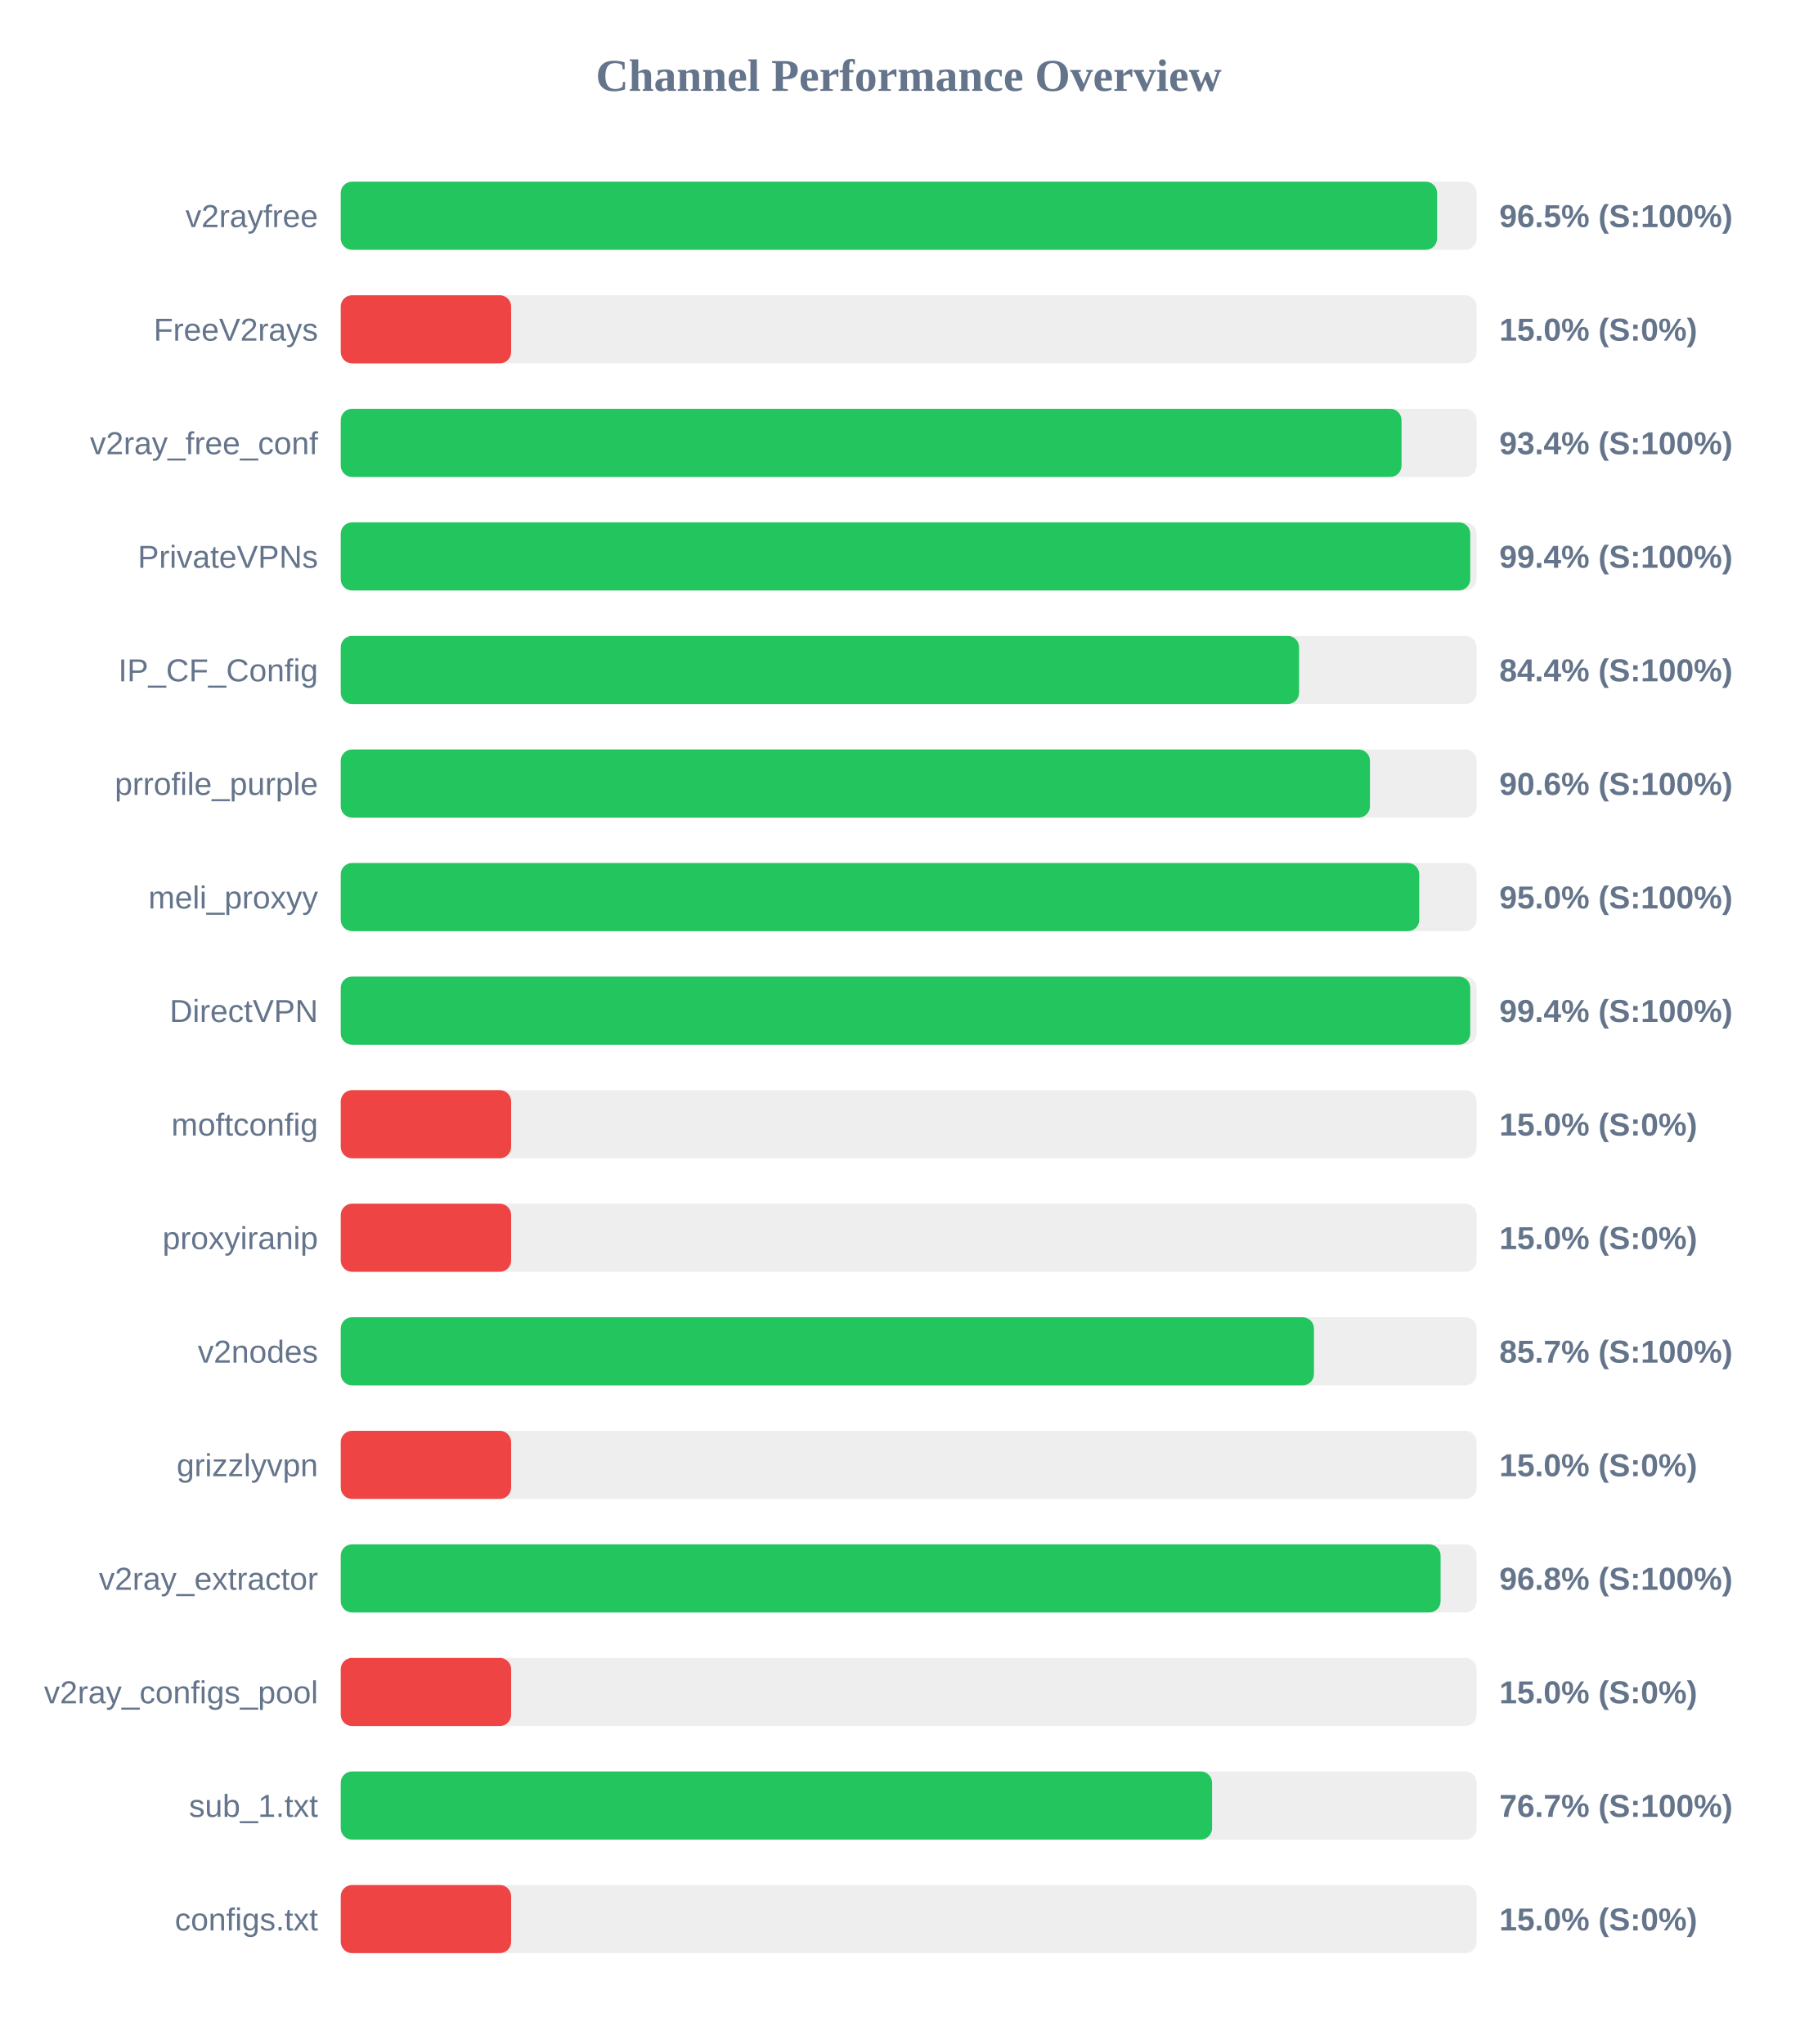
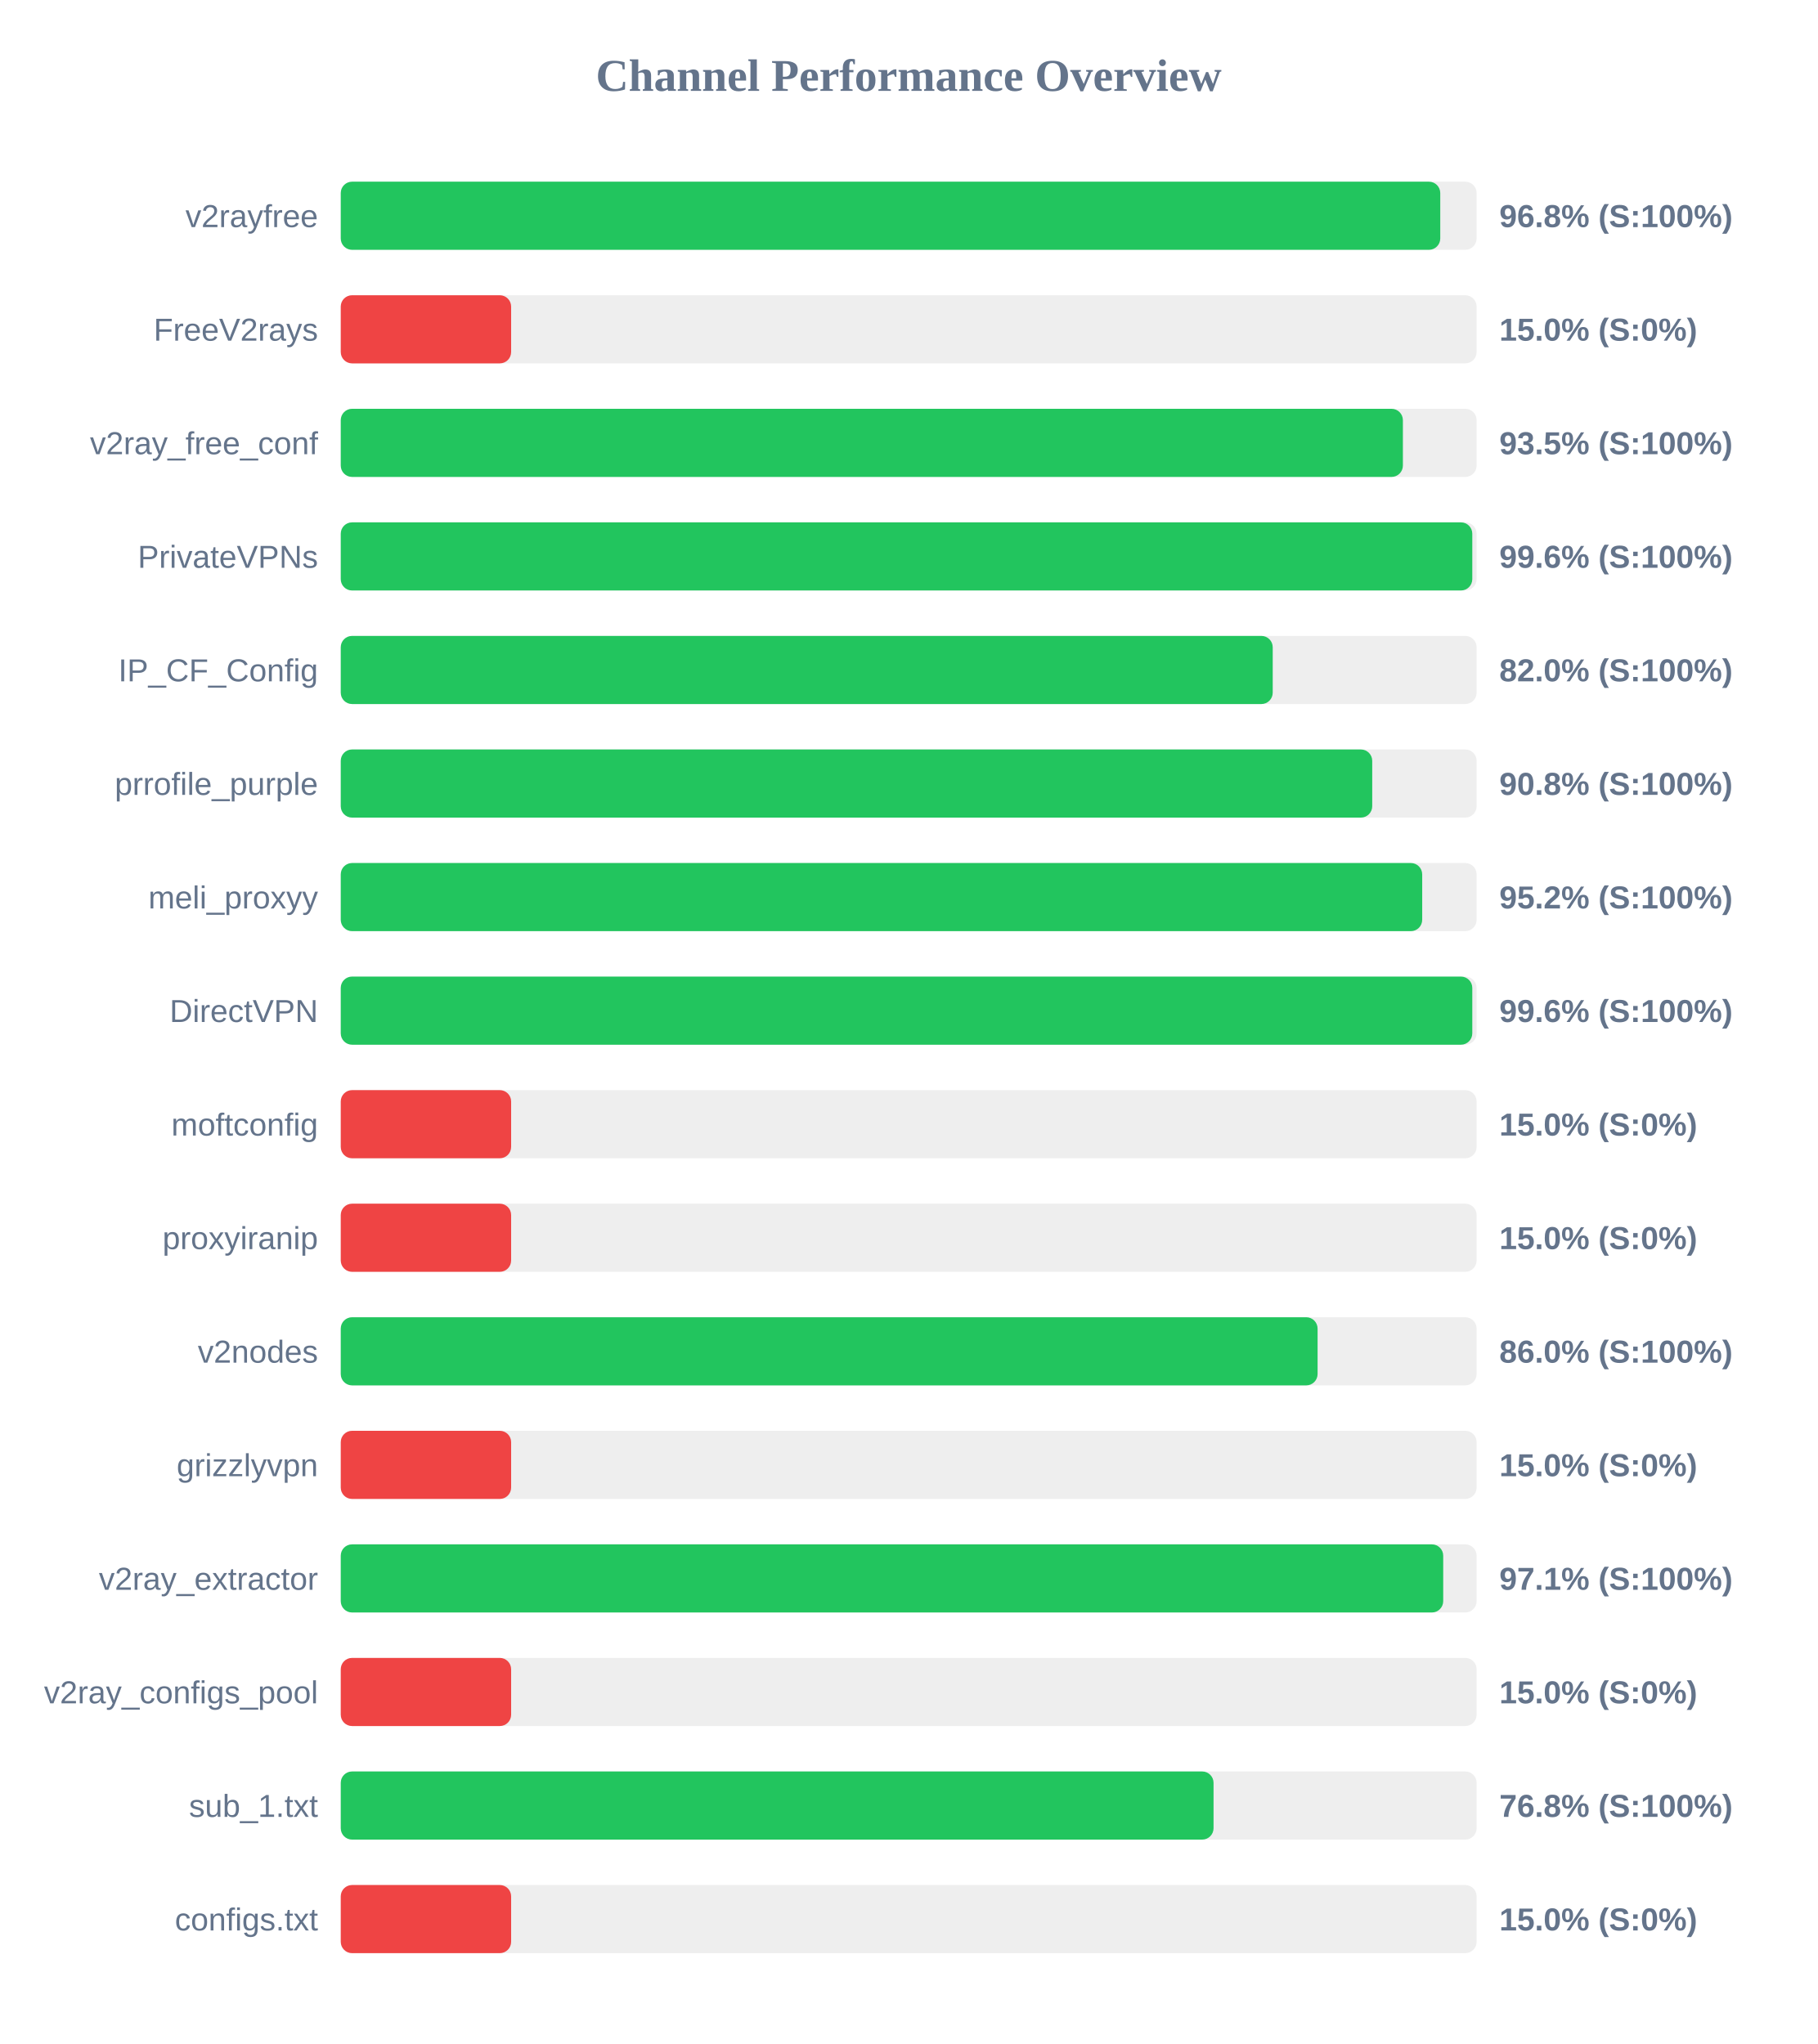
<svg xmlns="http://www.w3.org/2000/svg" width="800" height="900" version="1.1">
  <style>
        .row { font: 14px Arial; fill: #64748b; }
        .score { font: bold 14px Arial; fill: #64748b; }
    </style>
  <text x="400" y="40" text-anchor="middle" font-size="20px" font-weight="bold" fill="#64748b">Channel Performance Overview</text>
  <rect x="150" y="80" width="500" height="30" fill="#eee" rx="5" />
-   <rect x="150" y="80" width="482.6" height="30" fill="#22c55e" rx="5" />
+   <rect x="150" y="80" width="484.0" height="30" fill="#22c55e" rx="5" />
  <text x="140" y="100" text-anchor="end" class="row">v2rayfree</text>
-   <text x="660" y="100" text-anchor="start" class="score">96.5% (S:100%)</text>
+   <text x="660" y="100" text-anchor="start" class="score">96.8% (S:100%)</text>
  <rect x="150" y="130" width="500" height="30" fill="#eee" rx="5" />
  <rect x="150" y="130" width="75.0" height="30" fill="#ef4444" rx="5" />
  <text x="140" y="150" text-anchor="end" class="row">FreeV2rays</text>
  <text x="660" y="150" text-anchor="start" class="score">15.0% (S:0%)</text>
  <rect x="150" y="180" width="500" height="30" fill="#eee" rx="5" />
-   <rect x="150" y="180" width="466.95" height="30" fill="#22c55e" rx="5" />
+   <rect x="150" y="180" width="467.55" height="30" fill="#22c55e" rx="5" />
  <text x="140" y="200" text-anchor="end" class="row">v2ray_free_conf</text>
-   <text x="660" y="200" text-anchor="start" class="score">93.4% (S:100%)</text>
+   <text x="660" y="200" text-anchor="start" class="score">93.5% (S:100%)</text>
  <rect x="150" y="230" width="500" height="30" fill="#eee" rx="5" />
-   <rect x="150" y="230" width="497.2" height="30" fill="#22c55e" rx="5" />
+   <rect x="150" y="230" width="498.1" height="30" fill="#22c55e" rx="5" />
  <text x="140" y="250" text-anchor="end" class="row">PrivateVPNs</text>
-   <text x="660" y="250" text-anchor="start" class="score">99.4% (S:100%)</text>
+   <text x="660" y="250" text-anchor="start" class="score">99.6% (S:100%)</text>
  <rect x="150" y="280" width="500" height="30" fill="#eee" rx="5" />
-   <rect x="150" y="280" width="421.85" height="30" fill="#22c55e" rx="5" />
+   <rect x="150" y="280" width="410.25" height="30" fill="#22c55e" rx="5" />
  <text x="140" y="300" text-anchor="end" class="row">IP_CF_Config</text>
-   <text x="660" y="300" text-anchor="start" class="score">84.4% (S:100%)</text>
+   <text x="660" y="300" text-anchor="start" class="score">82.0% (S:100%)</text>
  <rect x="150" y="330" width="500" height="30" fill="#eee" rx="5" />
-   <rect x="150" y="330" width="453.05" height="30" fill="#22c55e" rx="5" />
+   <rect x="150" y="330" width="454.05" height="30" fill="#22c55e" rx="5" />
  <text x="140" y="350" text-anchor="end" class="row">prrofile_purple</text>
-   <text x="660" y="350" text-anchor="start" class="score">90.6% (S:100%)</text>
+   <text x="660" y="350" text-anchor="start" class="score">90.8% (S:100%)</text>
  <rect x="150" y="380" width="500" height="30" fill="#eee" rx="5" />
-   <rect x="150" y="380" width="474.75" height="30" fill="#22c55e" rx="5" />
+   <rect x="150" y="380" width="476.05" height="30" fill="#22c55e" rx="5" />
  <text x="140" y="400" text-anchor="end" class="row">meli_proxyy</text>
-   <text x="660" y="400" text-anchor="start" class="score">95.0% (S:100%)</text>
+   <text x="660" y="400" text-anchor="start" class="score">95.2% (S:100%)</text>
  <rect x="150" y="430" width="500" height="30" fill="#eee" rx="5" />
-   <rect x="150" y="430" width="497.2" height="30" fill="#22c55e" rx="5" />
+   <rect x="150" y="430" width="498.1" height="30" fill="#22c55e" rx="5" />
  <text x="140" y="450" text-anchor="end" class="row">DirectVPN</text>
-   <text x="660" y="450" text-anchor="start" class="score">99.4% (S:100%)</text>
+   <text x="660" y="450" text-anchor="start" class="score">99.6% (S:100%)</text>
  <rect x="150" y="480" width="500" height="30" fill="#eee" rx="5" />
  <rect x="150" y="480" width="75.0" height="30" fill="#ef4444" rx="5" />
  <text x="140" y="500" text-anchor="end" class="row">moftconfig</text>
  <text x="660" y="500" text-anchor="start" class="score">15.0% (S:0%)</text>
  <rect x="150" y="530" width="500" height="30" fill="#eee" rx="5" />
  <rect x="150" y="530" width="75.0" height="30" fill="#ef4444" rx="5" />
  <text x="140" y="550" text-anchor="end" class="row">proxyiranip</text>
  <text x="660" y="550" text-anchor="start" class="score">15.0% (S:0%)</text>
  <rect x="150" y="580" width="500" height="30" fill="#eee" rx="5" />
-   <rect x="150" y="580" width="428.4" height="30" fill="#22c55e" rx="5" />
+   <rect x="150" y="580" width="430.0" height="30" fill="#22c55e" rx="5" />
  <text x="140" y="600" text-anchor="end" class="row">v2nodes</text>
-   <text x="660" y="600" text-anchor="start" class="score">85.7% (S:100%)</text>
+   <text x="660" y="600" text-anchor="start" class="score">86.0% (S:100%)</text>
  <rect x="150" y="630" width="500" height="30" fill="#eee" rx="5" />
  <rect x="150" y="630" width="75.0" height="30" fill="#ef4444" rx="5" />
  <text x="140" y="650" text-anchor="end" class="row">grizzlyvpn</text>
  <text x="660" y="650" text-anchor="start" class="score">15.0% (S:0%)</text>
  <rect x="150" y="680" width="500" height="30" fill="#eee" rx="5" />
-   <rect x="150" y="680" width="484.15" height="30" fill="#22c55e" rx="5" />
+   <rect x="150" y="680" width="485.3" height="30" fill="#22c55e" rx="5" />
  <text x="140" y="700" text-anchor="end" class="row">v2ray_extractor</text>
-   <text x="660" y="700" text-anchor="start" class="score">96.8% (S:100%)</text>
+   <text x="660" y="700" text-anchor="start" class="score">97.1% (S:100%)</text>
  <rect x="150" y="730" width="500" height="30" fill="#eee" rx="5" />
  <rect x="150" y="730" width="75.0" height="30" fill="#ef4444" rx="5" />
  <text x="140" y="750" text-anchor="end" class="row">v2ray_configs_pool</text>
  <text x="660" y="750" text-anchor="start" class="score">15.0% (S:0%)</text>
  <rect x="150" y="780" width="500" height="30" fill="#eee" rx="5" />
-   <rect x="150" y="780" width="383.55" height="30" fill="#22c55e" rx="5" />
+   <rect x="150" y="780" width="384.2" height="30" fill="#22c55e" rx="5" />
  <text x="140" y="800" text-anchor="end" class="row">sub_1.txt</text>
-   <text x="660" y="800" text-anchor="start" class="score">76.7% (S:100%)</text>
+   <text x="660" y="800" text-anchor="start" class="score">76.8% (S:100%)</text>
  <rect x="150" y="830" width="500" height="30" fill="#eee" rx="5" />
  <rect x="150" y="830" width="75.0" height="30" fill="#ef4444" rx="5" />
  <text x="140" y="850" text-anchor="end" class="row">configs.txt</text>
  <text x="660" y="850" text-anchor="start" class="score">15.0% (S:0%)</text>
</svg>
